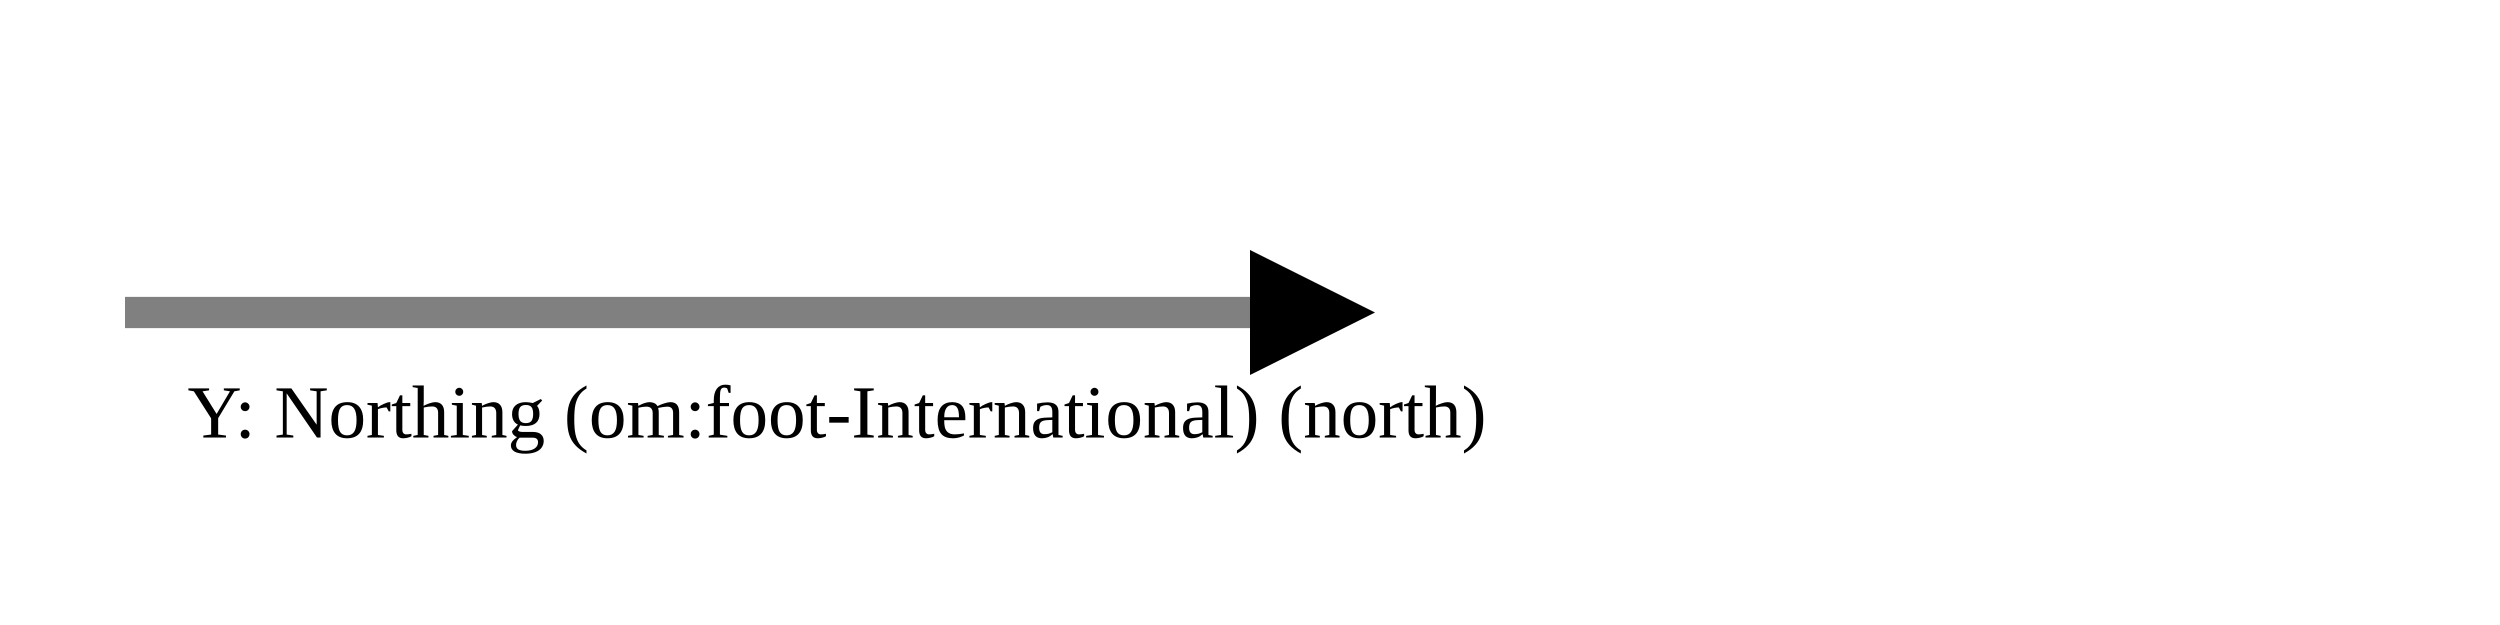
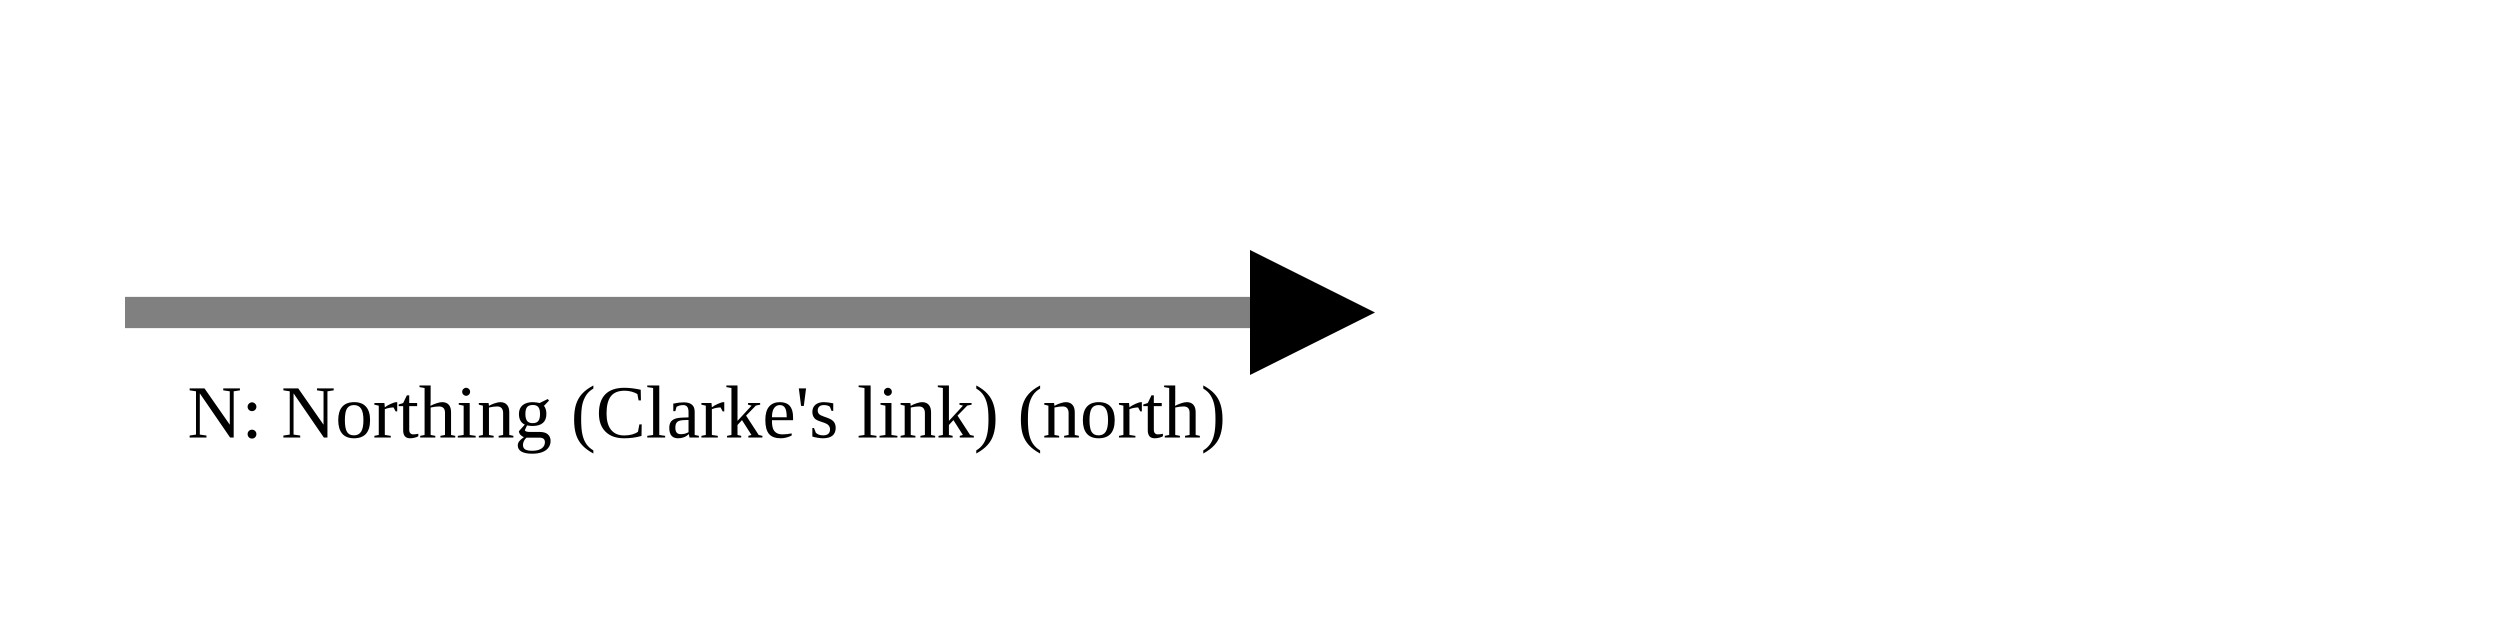
<svg xmlns="http://www.w3.org/2000/svg" version="1.1" width="400" height="100" viewbox="0 0 275 100">
  <defs>
    <marker id="arrowhead" markerWidth="10" markerHeight="7" refX="0" refY="2" orient="auto">
      <polygon points="0 0, 4 2, 0 4" />
    </marker>
  </defs>
  <line x1="20" y1="50" x2="200" y2="50" stroke="gray" stroke-width="5" marker-end="url(#arrowhead)" />
-   <text x="30" y="70" class="small">Y: Northing (om:foot-International) (north)</text>
+   <text x="30" y="70" class="small">N: Northing (Clarke's link) (north)</text>
</svg>
